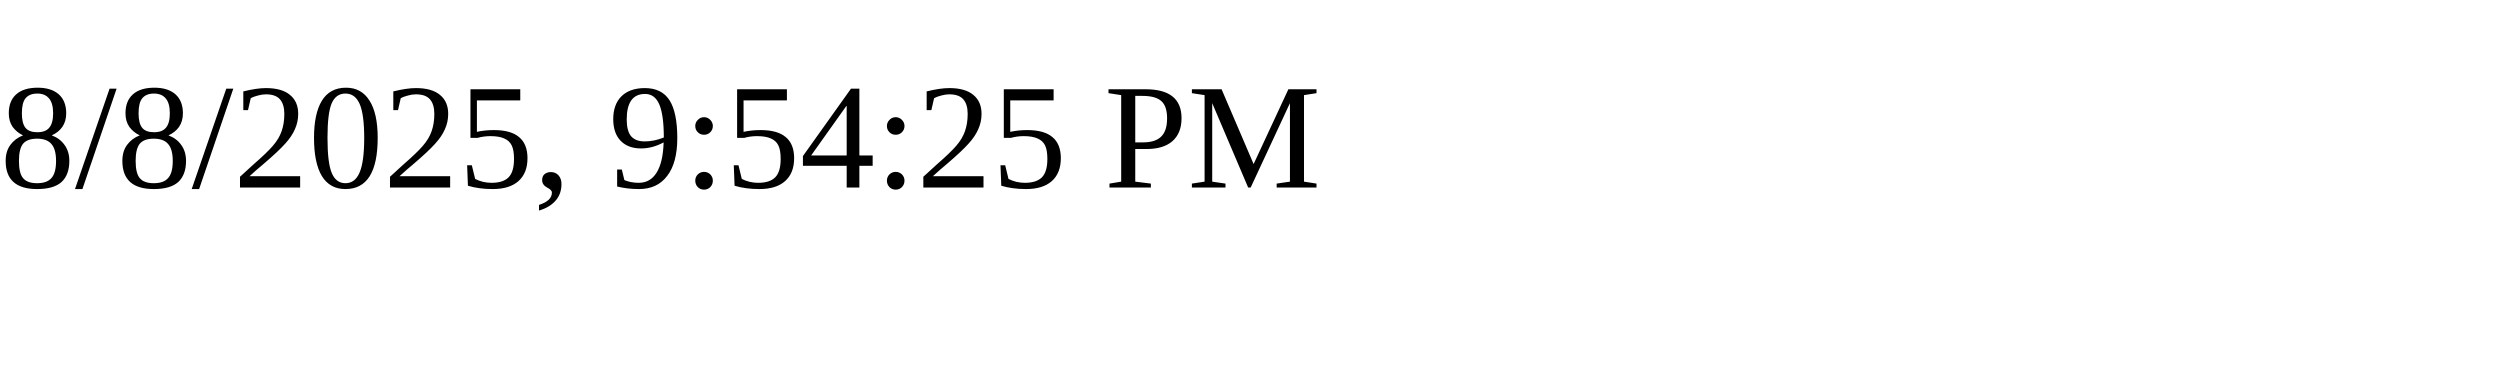
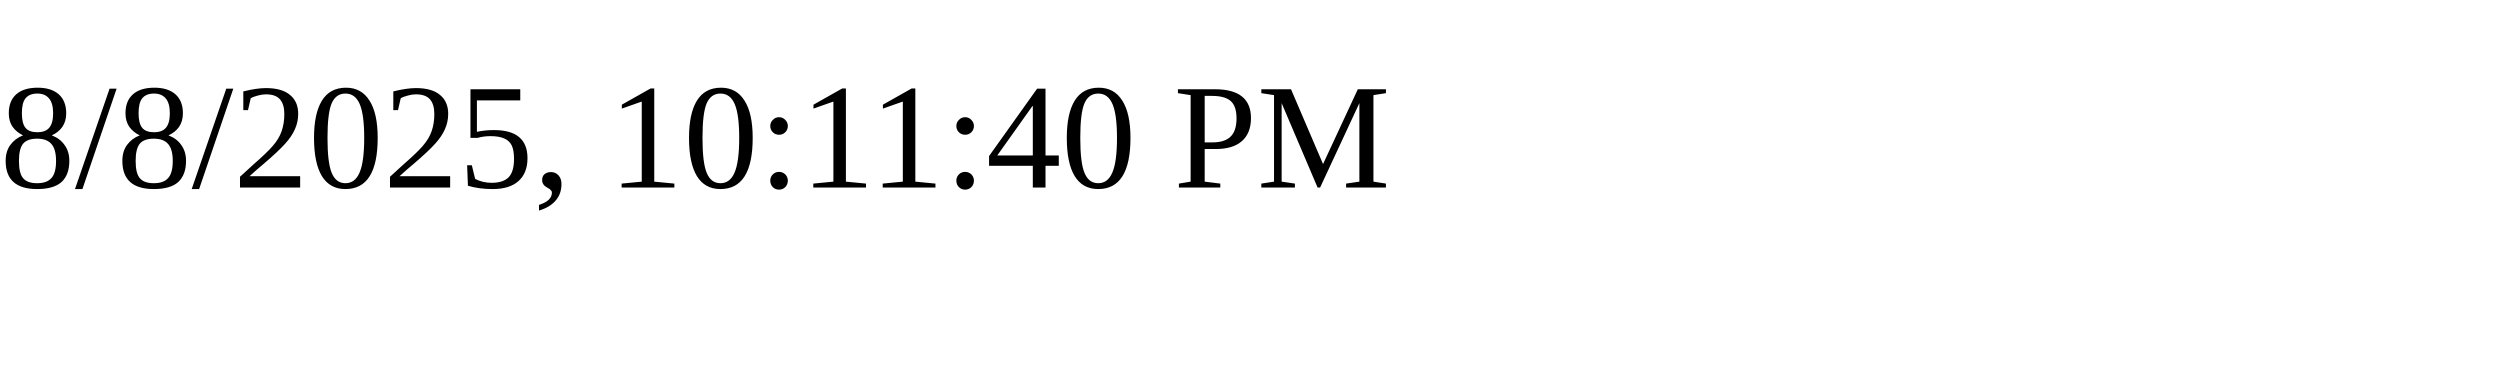
<svg xmlns="http://www.w3.org/2000/svg" height="30" width="200">
-   <text x="0" y="15">8/8/2025, 9:54:25 PM</text>
+   <text x="0" y="15">8/8/2025, 10:11:40 PM</text>
</svg>
